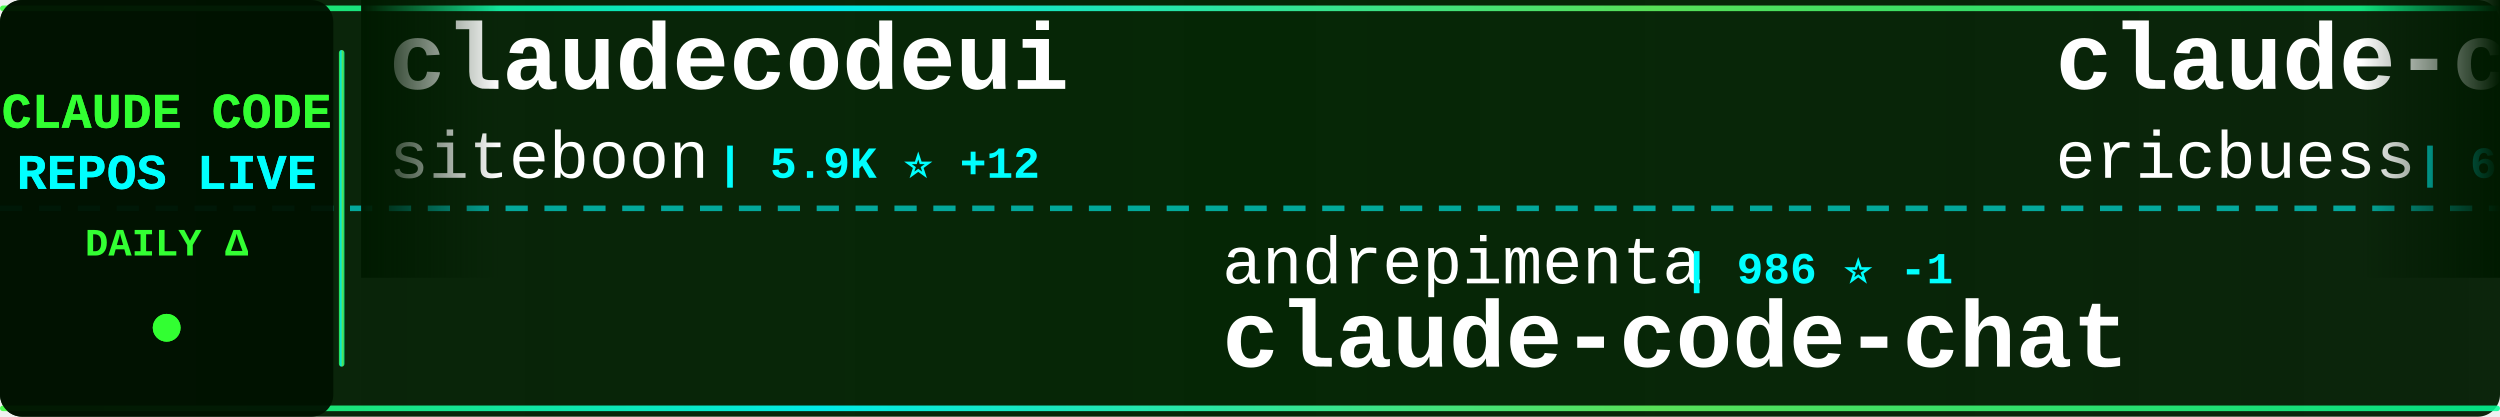
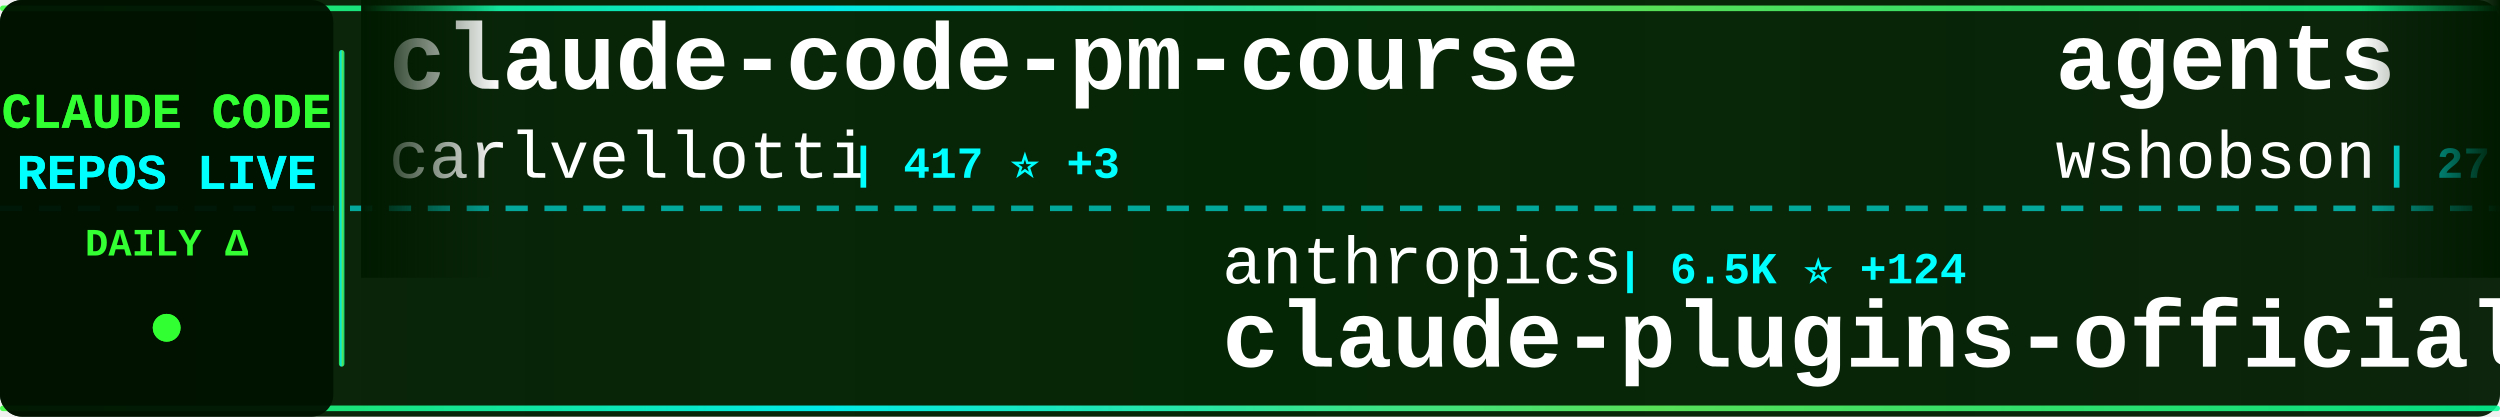
<svg xmlns="http://www.w3.org/2000/svg" width="900" height="150">
  <defs>
    <linearGradient id="tickerBg" x1="0%" y1="0%" x2="100%" y2="0%">
      <stop offset="0%" style="stop-color:#001a00;stop-opacity:0.95" />
      <stop offset="50%" style="stop-color:#002200;stop-opacity:0.98" />
      <stop offset="100%" style="stop-color:#001a00;stop-opacity:0.95" />
    </linearGradient>
    <linearGradient id="borderGrad" x1="0%" y1="0%" x2="100%" y2="0%">
      <stop offset="0%" style="stop-color:#33ff33;stop-opacity:0.85">
        <animate attributeName="stop-opacity" values="0.85;1;0.85" dur="2s" repeatCount="indefinite" />
      </stop>
      <stop offset="33%" style="stop-color:#00ffff;stop-opacity:0.9">
        <animate attributeName="stop-opacity" values="0.9;1;0.9" dur="2.2s" repeatCount="indefinite" />
      </stop>
      <stop offset="66%" style="stop-color:#66ff66;stop-opacity:0.85">
        <animate attributeName="stop-opacity" values="0.85;1;0.85" dur="1.8s" repeatCount="indefinite" />
      </stop>
      <stop offset="100%" style="stop-color:#00ff99;stop-opacity:0.85">
        <animate attributeName="stop-opacity" values="0.85;1;0.85" dur="2s" repeatCount="indefinite" />
      </stop>
    </linearGradient>
    <filter id="textGlow">
      <feGaussianBlur stdDeviation="0.1" result="coloredBlur" />
      <feMerge>
        <feMergeNode in="coloredBlur" />
        <feMergeNode in="SourceGraphic" />
      </feMerge>
    </filter>
    <filter id="metricGlow">
      <feGaussianBlur stdDeviation="0.2" result="coloredBlur" />
      <feMerge>
        <feMergeNode in="coloredBlur" />
        <feMergeNode in="SourceGraphic" />
      </feMerge>
    </filter>
    <linearGradient id="leftFade" x1="0%" y1="0%" x2="100%" y2="0%">
      <stop offset="0%" style="stop-color:#001a00;stop-opacity:1" />
      <stop offset="100%" style="stop-color:#001a00;stop-opacity:0" />
    </linearGradient>
    <linearGradient id="rightFade" x1="0%" y1="0%" x2="100%" y2="0%">
      <stop offset="0%" style="stop-color:#001a00;stop-opacity:0" />
      <stop offset="100%" style="stop-color:#001a00;stop-opacity:1" />
    </linearGradient>
  </defs>
  <rect width="900" height="150" fill="url(#tickerBg)" rx="8" />
  <rect x="0" y="2" width="900" height="2" fill="url(#borderGrad)" rx="1" />
  <rect x="0" y="146" width="900" height="2" fill="url(#borderGrad)" rx="1" />
  <line x1="0" y1="75" x2="900" y2="75" stroke="#00ffff" stroke-width="2" stroke-dasharray="8 6" opacity="0.6" />
  <rect x="0" y="0" width="120" height="150" fill="#001100" opacity="0.95" rx="8" />
  <text x="60" y="46" font-family="'Courier New', monospace" font-size="18" font-weight="bold" fill="#33ff33" text-anchor="middle" filter="url(#textGlow)">
    CLAUDE CODE
  </text>
  <text x="60" y="68" font-family="'Courier New', monospace" font-size="18" font-weight="bold" fill="#00ffff" text-anchor="middle" filter="url(#textGlow)">
    REPOS LIVE
  </text>
  <text x="60" y="92" font-family="'Courier New', monospace" font-size="14" font-weight="bold" fill="#33ff33" text-anchor="middle">
    DAILY Δ
  </text>
  <circle cx="60" cy="118" r="5" fill="#33ff33" filter="url(#metricGlow)">
    <animate attributeName="r" values="4;6;4" dur="1.5s" repeatCount="indefinite" />
    <animate attributeName="opacity" values="0.6;1;0.6" dur="1.5s" repeatCount="indefinite" />
  </circle>
  <rect x="122" y="18" width="2" height="114" fill="url(#borderGrad)" rx="1" />
  <clipPath id="tickerClip">
    <rect x="130" y="0" width="770" height="150" />
  </clipPath>
  <g clip-path="url(#tickerClip)">
    <g id="tickerItems">
      <animateTransform attributeName="transform" attributeType="XML" type="translate" from="0 0" to="-3000 0" dur="54s" repeatCount="indefinite" />
      <g transform="translate(0, 0)">
-         <text x="140" y="32" font-family="'Courier New', monospace" font-size="34" font-weight="bold" fill="#ffffff">claudecodeui</text>
-         <text x="140" y="64" font-family="'Courier New', monospace" font-size="24" font-weight="normal" fill="#ffffff" opacity="1.0">siteboon</text>
-         <text x="258" y="64" font-family="'Courier New', monospace" font-size="16" font-weight="bold" fill="#00ffff"> | 5.9K ⭐ +12</text>
+         <text x="140" y="32" font-family="'Courier New', monospace" font-size="34" font-weight="bold" fill="#ffffff">claude-code-pm-course</text>
+         <text x="140" y="64" font-family="'Courier New', monospace" font-size="24" font-weight="normal" fill="#ffffff" opacity="1.0">carlvellotti</text>
+         <text x="306" y="64" font-family="'Courier New', monospace" font-size="16" font-weight="bold" fill="#00ffff"> | 417 ⭐ +3</text>
      </g>
      <g transform="translate(300, 0)">
-         <text x="140" y="102" font-family="'Courier New', monospace" font-size="24" font-weight="normal" fill="#ffffff" opacity="1.0">andrepimenta</text>
-         <text x="306" y="102" font-family="'Courier New', monospace" font-size="16" font-weight="bold" fill="#00ffff"> | 986 ⭐ -1</text>
-         <text x="140" y="132" font-family="'Courier New', monospace" font-size="34" font-weight="bold" fill="#ffffff">claude-code-chat</text>
+         <text x="140" y="102" font-family="'Courier New', monospace" font-size="24" font-weight="normal" fill="#ffffff" opacity="1.0">anthropics</text>
+         <text x="282" y="102" font-family="'Courier New', monospace" font-size="16" font-weight="bold" fill="#00ffff"> | 6.5K ⭐ +124</text>
+         <text x="140" y="132" font-family="'Courier New', monospace" font-size="34" font-weight="bold" fill="#ffffff">claude-plugins-official</text>
      </g>
      <g transform="translate(600, 0)">
-         <text x="140" y="32" font-family="'Courier New', monospace" font-size="34" font-weight="bold" fill="#ffffff">claude-code-docs</text>
-         <text x="140" y="64" font-family="'Courier New', monospace" font-size="24" font-weight="normal" fill="#ffffff" opacity="1.0">ericbuess</text>
-         <text x="270" y="64" font-family="'Courier New', monospace" font-size="16" font-weight="bold" fill="#00ffff"> | 660 ⭐ +1</text>
+         <text x="140" y="32" font-family="'Courier New', monospace" font-size="34" font-weight="bold" fill="#ffffff">agents</text>
+         <text x="140" y="64" font-family="'Courier New', monospace" font-size="24" font-weight="normal" fill="#ffffff" opacity="1.0">wshobson</text>
+         <text x="258" y="64" font-family="'Courier New', monospace" font-size="16" font-weight="bold" fill="#00ffff"> | 27.8K ⭐ +85</text>
      </g>
      <g transform="translate(900, 0)">
-         <text x="140" y="102" font-family="'Courier New', monospace" font-size="24" font-weight="normal" fill="#ffffff" opacity="1.0">snarktank</text>
-         <text x="270" y="102" font-family="'Courier New', monospace" font-size="16" font-weight="bold" fill="#00ffff"> | 9.3K ⭐ +114</text>
-         <text x="140" y="132" font-family="'Courier New', monospace" font-size="34" font-weight="bold" fill="#ffffff">ralph</text>
+         <text x="140" y="102" font-family="'Courier New', monospace" font-size="24" font-weight="normal" fill="#ffffff" opacity="1.0">slopus</text>
+         <text x="234" y="102" font-family="'Courier New', monospace" font-size="16" font-weight="bold" fill="#00ffff"> | 10.4K ⭐ +85</text>
+         <text x="140" y="132" font-family="'Courier New', monospace" font-size="34" font-weight="bold" fill="#ffffff">happy</text>
      </g>
      <g transform="translate(1200, 0)">
-         <text x="140" y="32" font-family="'Courier New', monospace" font-size="34" font-weight="bold" fill="#ffffff">edmunds-claude-code</text>
-         <text x="140" y="64" font-family="'Courier New', monospace" font-size="24" font-weight="normal" fill="#ffffff" opacity="1.0">edmund-io</text>
-         <text x="270" y="64" font-family="'Courier New', monospace" font-size="16" font-weight="bold" fill="#00ffff"> | 1.1K ⭐ +10</text>
+         <text x="140" y="32" font-family="'Courier New', monospace" font-size="34" font-weight="bold" fill="#ffffff">vibe-coding</text>
+         <text x="140" y="64" font-family="'Courier New', monospace" font-size="24" font-weight="normal" fill="#ffffff" opacity="1.0">EnzeD</text>
+         <text x="222" y="64" font-family="'Courier New', monospace" font-size="16" font-weight="bold" fill="#00ffff"> | 3.9K ⭐ +5</text>
      </g>
      <g transform="translate(1500, 0)">
-         <text x="140" y="102" font-family="'Courier New', monospace" font-size="24" font-weight="normal" fill="#ffffff" opacity="1.0">wasabeef</text>
-         <text x="258" y="102" font-family="'Courier New', monospace" font-size="16" font-weight="bold" fill="#00ffff"> | 993 ⭐</text>
-         <text x="140" y="132" font-family="'Courier New', monospace" font-size="34" font-weight="bold" fill="#ffffff">claude-code-cookbook</text>
+         <text x="140" y="102" font-family="'Courier New', monospace" font-size="24" font-weight="normal" fill="#ffffff" opacity="1.0">obra</text>
+         <text x="210" y="102" font-family="'Courier New', monospace" font-size="16" font-weight="bold" fill="#00ffff"> | 44.4K ⭐ +954</text>
+         <text x="140" y="132" font-family="'Courier New', monospace" font-size="34" font-weight="bold" fill="#ffffff">superpowers</text>
      </g>
      <g transform="translate(1800, 0)">
+         <text x="140" y="32" font-family="'Courier New', monospace" font-size="34" font-weight="bold" fill="#ffffff">claude-code-tips</text>
+         <text x="140" y="64" font-family="'Courier New', monospace" font-size="24" font-weight="normal" fill="#ffffff" opacity="1.0">ykdojo</text>
+         <text x="234" y="64" font-family="'Courier New', monospace" font-size="16" font-weight="bold" fill="#00ffff"> | 2.0K ⭐ +29</text>
+       </g>
+       <g transform="translate(2100, 0)">
+         <text x="140" y="102" font-family="'Courier New', monospace" font-size="24" font-weight="normal" fill="#ffffff" opacity="1.0">farion1231</text>
+         <text x="282" y="102" font-family="'Courier New', monospace" font-size="16" font-weight="bold" fill="#00ffff"> | 16.1K ⭐ +199</text>
+         <text x="140" y="132" font-family="'Courier New', monospace" font-size="34" font-weight="bold" fill="#ffffff">cc-switch</text>
+       </g>
+       <g transform="translate(2400, 0)">
+         <text x="140" y="32" font-family="'Courier New', monospace" font-size="34" font-weight="bold" fill="#ffffff">everything-claude-code</text>
+         <text x="140" y="64" font-family="'Courier New', monospace" font-size="24" font-weight="normal" fill="#ffffff" opacity="1.0">affaan-m</text>
+         <text x="258" y="64" font-family="'Courier New', monospace" font-size="16" font-weight="bold" fill="#00ffff"> | 39.7K ⭐ +753</text>
+       </g>
+       <g transform="translate(2700, 0)">
+         <text x="140" y="102" font-family="'Courier New', monospace" font-size="24" font-weight="normal" fill="#ffffff" opacity="1.0">simonw</text>
+         <text x="234" y="102" font-family="'Courier New', monospace" font-size="16" font-weight="bold" fill="#00ffff"> | 953 ⭐ +8</text>
+         <text x="140" y="132" font-family="'Courier New', monospace" font-size="34" font-weight="bold" fill="#ffffff">claude-code-transcripts</text>
+       </g>
+       <g transform="translate(3000, 0)">
+         <text x="140" y="32" font-family="'Courier New', monospace" font-size="34" font-weight="bold" fill="#ffffff">claude-code-pm-course</text>
+         <text x="140" y="64" font-family="'Courier New', monospace" font-size="24" font-weight="normal" fill="#ffffff" opacity="1.0">carlvellotti</text>
+         <text x="306" y="64" font-family="'Courier New', monospace" font-size="16" font-weight="bold" fill="#00ffff"> | 417 ⭐ +3</text>
+       </g>
+       <g transform="translate(3300, 0)">
+         <text x="140" y="102" font-family="'Courier New', monospace" font-size="24" font-weight="normal" fill="#ffffff" opacity="1.0">anthropics</text>
+         <text x="282" y="102" font-family="'Courier New', monospace" font-size="16" font-weight="bold" fill="#00ffff"> | 6.5K ⭐ +124</text>
+         <text x="140" y="132" font-family="'Courier New', monospace" font-size="34" font-weight="bold" fill="#ffffff">claude-plugins-official</text>
+       </g>
+       <g transform="translate(3600, 0)">
        <text x="140" y="32" font-family="'Courier New', monospace" font-size="34" font-weight="bold" fill="#ffffff">agents</text>
        <text x="140" y="64" font-family="'Courier New', monospace" font-size="24" font-weight="normal" fill="#ffffff" opacity="1.0">wshobson</text>
-         <text x="258" y="64" font-family="'Courier New', monospace" font-size="16" font-weight="bold" fill="#00ffff"> | 27.7K ⭐ +103</text>
-       </g>
-       <g transform="translate(2100, 0)">
-         <text x="140" y="102" font-family="'Courier New', monospace" font-size="24" font-weight="normal" fill="#ffffff" opacity="1.0">shareAI-lab</text>
-         <text x="294" y="102" font-family="'Courier New', monospace" font-size="16" font-weight="bold" fill="#00ffff"> | 16.3K ⭐ +107</text>
-         <text x="140" y="132" font-family="'Courier New', monospace" font-size="34" font-weight="bold" fill="#ffffff">learn-claude-code</text>
-       </g>
-       <g transform="translate(2400, 0)">
-         <text x="140" y="32" font-family="'Courier New', monospace" font-size="34" font-weight="bold" fill="#ffffff">claude-code-skill-factor...</text>
-         <text x="140" y="64" font-family="'Courier New', monospace" font-size="24" font-weight="normal" fill="#ffffff" opacity="1.0">alirezarezvani</text>
-         <text x="330" y="64" font-family="'Courier New', monospace" font-size="16" font-weight="bold" fill="#00ffff"> | 457 ⭐ +2</text>
-       </g>
-       <g transform="translate(2700, 0)">
-         <text x="140" y="102" font-family="'Courier New', monospace" font-size="24" font-weight="normal" fill="#ffffff" opacity="1.0">greggh</text>
-         <text x="234" y="102" font-family="'Courier New', monospace" font-size="16" font-weight="bold" fill="#00ffff"> | 1.8K ⭐ +6</text>
-         <text x="140" y="132" font-family="'Courier New', monospace" font-size="34" font-weight="bold" fill="#ffffff">claude-code.nvim</text>
-       </g>
-       <g transform="translate(3000, 0)">
-         <text x="140" y="32" font-family="'Courier New', monospace" font-size="34" font-weight="bold" fill="#ffffff">claudecodeui</text>
-         <text x="140" y="64" font-family="'Courier New', monospace" font-size="24" font-weight="normal" fill="#ffffff" opacity="1.0">siteboon</text>
-         <text x="258" y="64" font-family="'Courier New', monospace" font-size="16" font-weight="bold" fill="#00ffff"> | 5.9K ⭐ +12</text>
-       </g>
-       <g transform="translate(3300, 0)">
-         <text x="140" y="102" font-family="'Courier New', monospace" font-size="24" font-weight="normal" fill="#ffffff" opacity="1.0">andrepimenta</text>
-         <text x="306" y="102" font-family="'Courier New', monospace" font-size="16" font-weight="bold" fill="#00ffff"> | 986 ⭐ -1</text>
-         <text x="140" y="132" font-family="'Courier New', monospace" font-size="34" font-weight="bold" fill="#ffffff">claude-code-chat</text>
-       </g>
-       <g transform="translate(3600, 0)">
-         <text x="140" y="32" font-family="'Courier New', monospace" font-size="34" font-weight="bold" fill="#ffffff">claude-code-docs</text>
-         <text x="140" y="64" font-family="'Courier New', monospace" font-size="24" font-weight="normal" fill="#ffffff" opacity="1.0">ericbuess</text>
-         <text x="270" y="64" font-family="'Courier New', monospace" font-size="16" font-weight="bold" fill="#00ffff"> | 660 ⭐ +1</text>
+         <text x="258" y="64" font-family="'Courier New', monospace" font-size="16" font-weight="bold" fill="#00ffff"> | 27.8K ⭐ +85</text>
      </g>
      <g transform="translate(3900, 0)">
-         <text x="140" y="102" font-family="'Courier New', monospace" font-size="24" font-weight="normal" fill="#ffffff" opacity="1.0">snarktank</text>
-         <text x="270" y="102" font-family="'Courier New', monospace" font-size="16" font-weight="bold" fill="#00ffff"> | 9.3K ⭐ +114</text>
-         <text x="140" y="132" font-family="'Courier New', monospace" font-size="34" font-weight="bold" fill="#ffffff">ralph</text>
+         <text x="140" y="102" font-family="'Courier New', monospace" font-size="24" font-weight="normal" fill="#ffffff" opacity="1.0">slopus</text>
+         <text x="234" y="102" font-family="'Courier New', monospace" font-size="16" font-weight="bold" fill="#00ffff"> | 10.4K ⭐ +85</text>
+         <text x="140" y="132" font-family="'Courier New', monospace" font-size="34" font-weight="bold" fill="#ffffff">happy</text>
      </g>
    </g>
  </g>
  <rect x="130" y="0" width="50" height="100" fill="url(#leftFade)" />
  <rect x="850" y="0" width="50" height="100" fill="url(#rightFade)" />
</svg>
